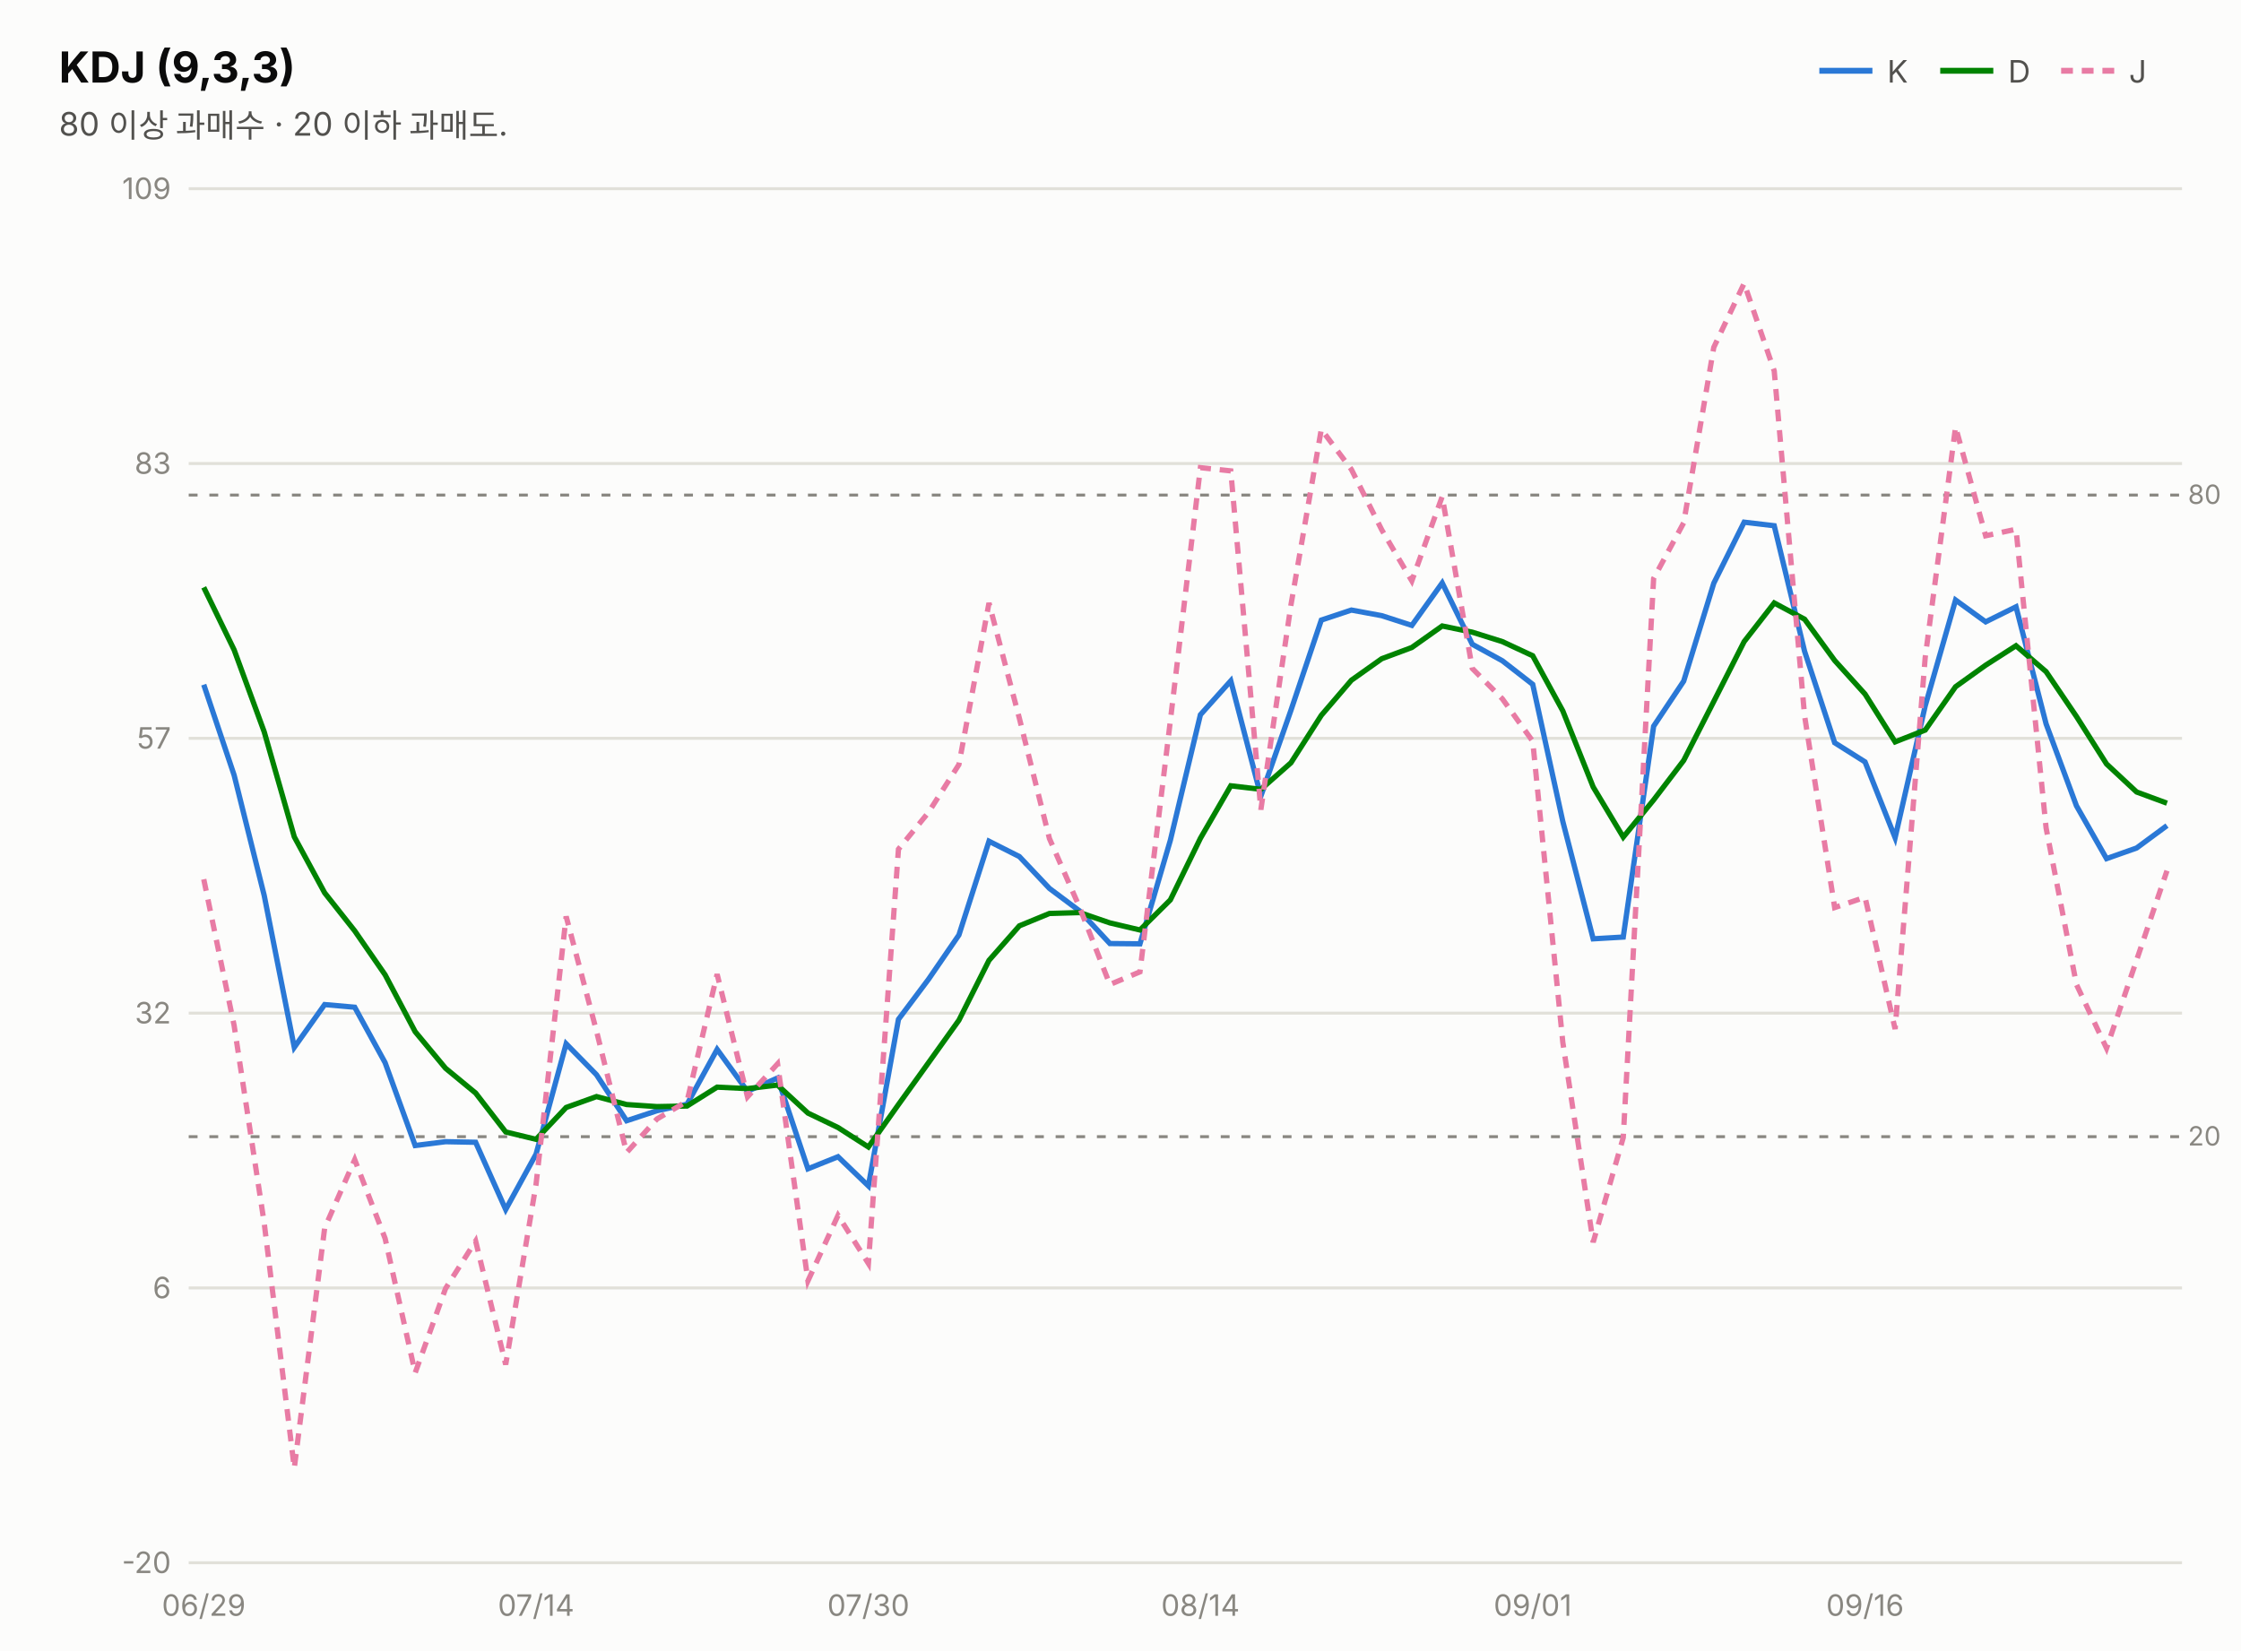
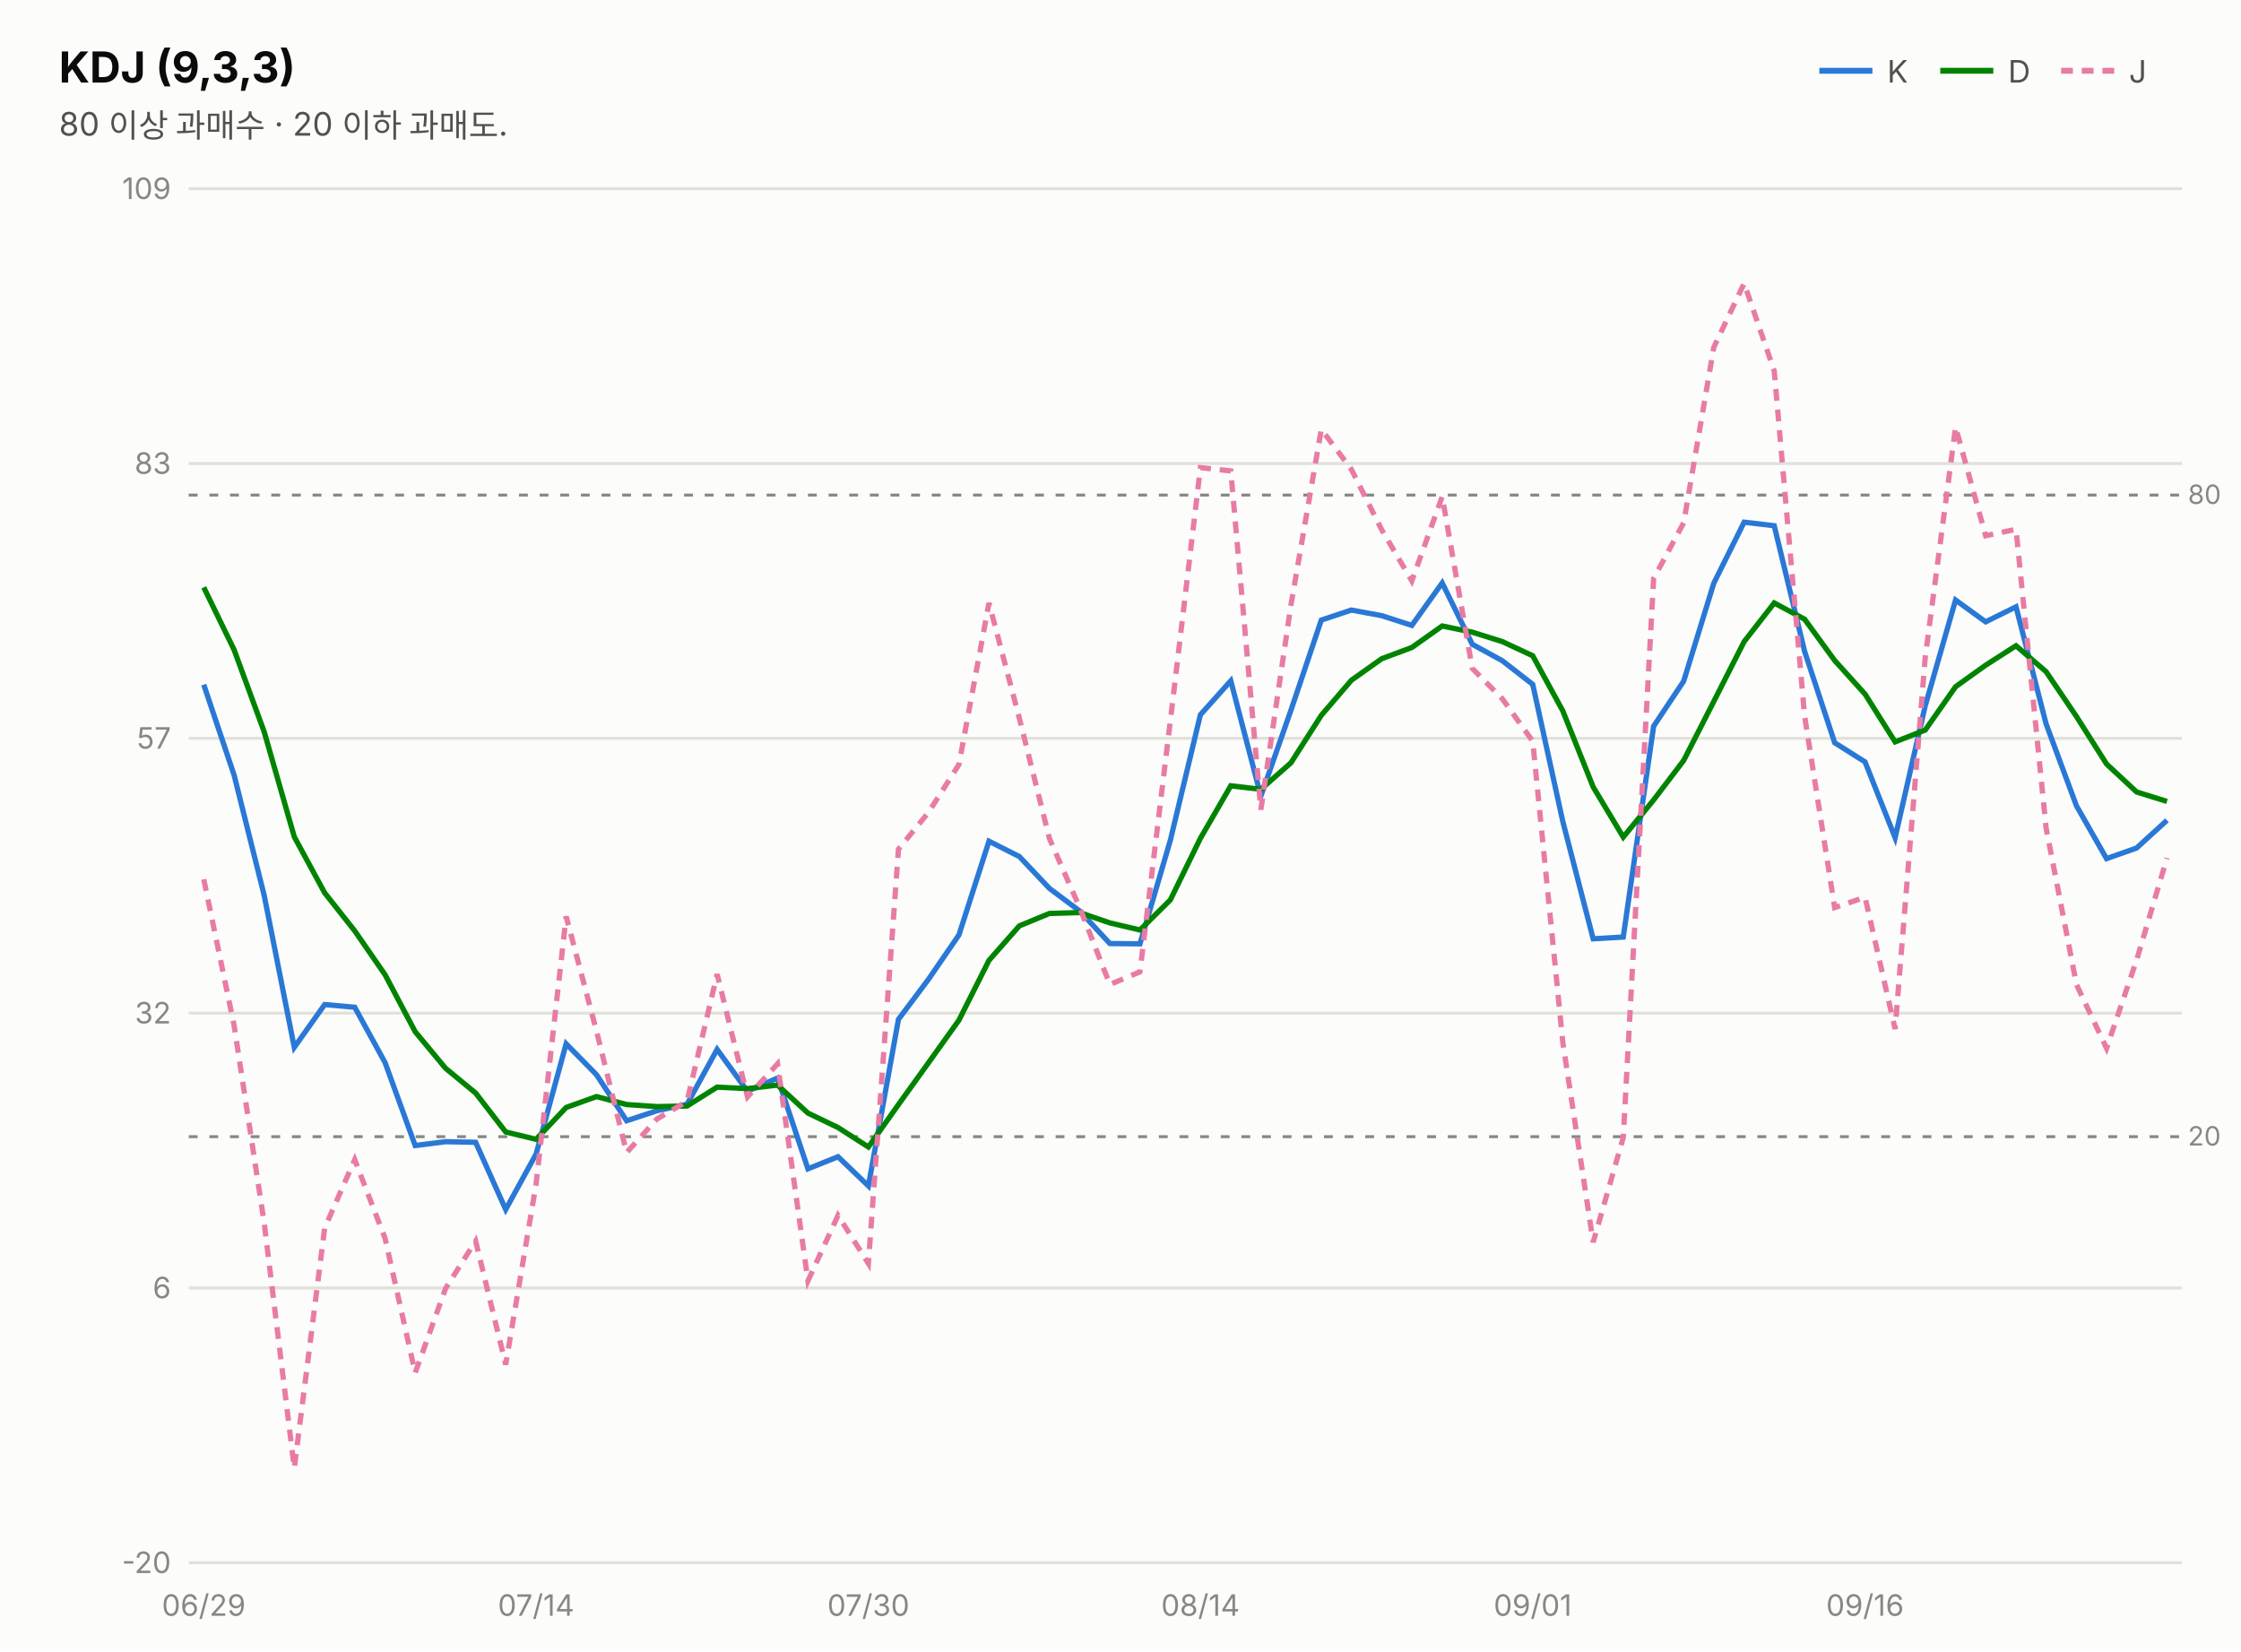
<svg xmlns="http://www.w3.org/2000/svg" width="760" height="560" viewBox="0 0 760 560" font-family="system-ui,-apple-system,&quot;Segoe UI&quot;,&quot;Malgun Gothic&quot;,&quot;Apple SD Gothic Neo&quot;,sans-serif">
  <rect width="760" height="560" fill="#fcfcfb" />
  <text x="20" y="28" font-size="14.5" font-weight="700" fill="#0b0b0b">KDJ (9,3,3)</text>
  <text x="20" y="46" font-size="11" fill="#52514e">80 이상 과매수 · 20 이하 과매도.</text>
  <line x1="617" y1="24" x2="635" y2="24" stroke="#2a78d6" stroke-width="2" />
  <text x="640" y="28" font-size="10.5" fill="#52514e">K</text>
  <line x1="658" y1="24" x2="676" y2="24" stroke="#008300" stroke-width="2" />
  <text x="681" y="28" font-size="10.5" fill="#52514e">D</text>
  <line x1="699" y1="24" x2="717" y2="24" stroke="#e87ba4" stroke-width="2" stroke-dasharray="4 3" />
  <text x="722" y="28" font-size="10.5" fill="#52514e">J</text>
  <line x1="64" y1="530.0" x2="740" y2="530.0" stroke="#e1e0d9" stroke-width="1" />
  <text x="58" y="533.5" font-size="10" fill="#898781" text-anchor="end" style="font-variant-numeric:tabular-nums">-20</text>
  <line x1="64" y1="436.8" x2="740" y2="436.8" stroke="#e1e0d9" stroke-width="1" />
  <text x="58" y="440.3" font-size="10" fill="#898781" text-anchor="end" style="font-variant-numeric:tabular-nums">6</text>
  <line x1="64" y1="343.6" x2="740" y2="343.6" stroke="#e1e0d9" stroke-width="1" />
  <text x="58" y="347.1" font-size="10" fill="#898781" text-anchor="end" style="font-variant-numeric:tabular-nums">32</text>
  <line x1="64" y1="250.4" x2="740" y2="250.4" stroke="#e1e0d9" stroke-width="1" />
  <text x="58" y="253.9" font-size="10" fill="#898781" text-anchor="end" style="font-variant-numeric:tabular-nums">57</text>
  <line x1="64" y1="157.2" x2="740" y2="157.2" stroke="#e1e0d9" stroke-width="1" />
  <text x="58" y="160.7" font-size="10" fill="#898781" text-anchor="end" style="font-variant-numeric:tabular-nums">83</text>
  <line x1="64" y1="64.0" x2="740" y2="64.0" stroke="#e1e0d9" stroke-width="1" />
  <text x="58" y="67.5" font-size="10" fill="#898781" text-anchor="end" style="font-variant-numeric:tabular-nums">109</text>
  <line x1="64" y1="167.9" x2="740" y2="167.9" stroke="#898781" stroke-width="1" stroke-dasharray="3 4" />
  <text x="742" y="170.9" font-size="9" fill="#898781">80</text>
  <line x1="64" y1="385.5" x2="740" y2="385.5" stroke="#898781" stroke-width="1" stroke-dasharray="3 4" />
  <text x="742" y="388.5" font-size="9" fill="#898781">20</text>
-   <path d="M69.1,232.2 L79.4,262.9 L89.6,303.7 L99.8,355.2 L110.1,340.7 L120.3,341.6 L130.6,360.4 L140.8,388.5 L151.1,387.2 L161.3,387.4 L171.5,410.2 L181.8,391.4 L192.0,354.0 L202.3,364.5 L212.5,380.1 L222.8,376.7 L233.0,374.5 L243.2,355.9 L253.5,370.1 L263.7,365.6 L274.0,396.4 L284.2,392.3 L294.5,402.2 L304.7,345.7 L314.9,332.1 L325.2,317.1 L335.4,285.3 L345.7,290.5 L355.9,301.3 L366.2,309.0 L376.4,320.0 L386.6,320.1 L396.9,285.0 L407.1,242.4 L417.4,230.9 L427.6,270.0 L437.8,240.9 L448.1,210.3 L458.3,206.9 L468.6,208.8 L478.8,212.1 L489.1,197.7 L499.3,218.5 L509.5,224.1 L519.8,232.1 L530.0,278.6 L540.3,318.4 L550.5,317.8 L560.8,246.3 L571.0,231.0 L581.2,197.8 L591.5,177.1 L601.7,178.3 L612.0,220.9 L622.2,251.9 L632.5,258.4 L642.7,284.1 L652.9,239.4 L663.2,203.5 L673.4,210.9 L683.7,205.8 L693.9,245.5 L704.2,273.3 L714.4,291.2 L724.6,287.6 L734.9,280.0" fill="none" stroke="#2a78d6" stroke-width="1.8" />
-   <path d="M69.1,199.2 L79.4,220.4 L89.6,248.2 L99.8,283.8 L110.1,302.8 L120.3,315.7 L130.6,330.6 L140.8,349.9 L151.1,362.3 L161.3,370.7 L171.5,383.9 L181.8,386.4 L192.0,375.6 L202.3,371.9 L212.5,374.6 L222.8,375.3 L233.0,375.1 L243.2,368.7 L253.5,369.2 L263.7,368.0 L274.0,377.5 L284.2,382.4 L294.5,389.0 L304.7,374.6 L314.9,360.4 L325.2,346.0 L335.4,325.7 L345.7,314.0 L355.9,309.8 L366.2,309.5 L376.4,313.0 L386.6,315.4 L396.9,305.2 L407.1,284.3 L417.4,266.5 L427.6,267.7 L437.8,258.7 L448.1,242.6 L458.3,230.7 L468.6,223.4 L478.8,219.6 L489.1,212.3 L499.3,214.4 L509.5,217.6 L519.8,222.4 L530.0,241.1 L540.3,266.9 L550.5,283.9 L560.8,271.3 L571.0,257.9 L581.2,237.9 L591.5,217.6 L601.7,204.5 L612.0,210.0 L622.2,224.0 L632.5,235.4 L642.7,251.6 L652.9,247.6 L663.2,232.9 L673.4,225.6 L683.7,219.0 L693.9,227.8 L704.2,243.0 L714.4,259.1 L724.6,268.6 L734.9,272.4" fill="none" stroke="#008300" stroke-width="1.8" />
-   <path d="M69.1,298.2 L79.4,347.8 L89.6,414.8 L99.8,497.9 L110.1,416.5 L120.3,393.3 L130.6,420.0 L140.8,465.6 L151.1,437.0 L161.3,420.9 L171.5,462.8 L181.8,401.6 L192.0,310.8 L202.3,349.7 L212.5,390.9 L222.8,379.5 L233.0,373.5 L243.2,330.4 L253.5,372.0 L263.7,360.8 L274.0,434.4 L284.2,412.2 L294.5,428.5 L304.7,288.0 L314.9,275.5 L325.2,259.3 L335.4,204.5 L345.7,243.6 L355.9,284.4 L366.2,307.9 L376.4,333.9 L386.6,329.6 L396.9,244.5 L407.1,158.6 L417.4,159.7 L427.6,274.6 L437.8,205.2 L448.1,145.6 L458.3,159.2 L468.6,179.7 L478.8,197.0 L489.1,168.4 L499.3,226.7 L509.5,237.0 L519.8,251.4 L530.0,353.5 L540.3,421.3 L550.5,385.8 L560.8,196.2 L571.0,177.3 L581.2,117.8 L591.5,96.1 L601.7,125.8 L612.0,242.8 L622.2,307.8 L632.5,304.3 L642.7,349.0 L652.9,223.0 L663.2,144.8 L673.4,181.7 L683.7,179.5 L693.9,280.8 L704.2,333.9 L714.4,355.5 L724.6,325.6 L734.9,295.3" fill="none" stroke="#e87ba4" stroke-width="1.8" stroke-dasharray="4 3" />
+   <path d="M69.1,232.2 L79.4,262.9 L89.6,303.7 L99.8,355.2 L110.1,340.7 L120.3,341.6 L130.6,360.4 L140.8,388.5 L151.1,387.2 L161.3,387.4 L171.5,410.2 L181.8,391.4 L192.0,354.0 L202.3,364.5 L212.5,380.1 L222.8,376.7 L233.0,374.5 L243.2,355.9 L253.5,370.1 L263.7,365.6 L274.0,396.4 L284.2,392.3 L294.5,402.2 L304.7,345.7 L314.9,332.1 L325.2,317.1 L335.4,285.3 L345.7,290.5 L355.9,301.3 L366.2,309.0 L376.4,320.0 L386.6,320.1 L396.9,285.0 L407.1,242.4 L417.4,230.9 L427.6,270.0 L437.8,240.9 L448.1,210.3 L458.3,206.9 L468.6,208.8 L478.8,212.1 L489.1,197.7 L499.3,218.5 L509.5,224.1 L519.8,232.1 L530.0,278.6 L540.3,318.4 L550.5,317.8 L560.8,246.3 L571.0,231.0 L581.2,197.8 L591.5,177.1 L601.7,178.3 L612.0,220.9 L622.2,251.9 L632.5,258.4 L642.7,284.1 L652.9,239.4 L663.2,203.5 L673.4,210.9 L683.7,205.8 L693.9,245.5 L704.2,273.3 L714.4,291.2 L724.6,287.6 L734.9,278.2" fill="none" stroke="#2a78d6" stroke-width="1.8" />
+   <path d="M69.1,199.2 L79.4,220.4 L89.6,248.2 L99.8,283.8 L110.1,302.8 L120.3,315.7 L130.6,330.6 L140.8,349.9 L151.1,362.3 L161.3,370.7 L171.5,383.9 L181.8,386.4 L192.0,375.6 L202.3,371.9 L212.5,374.6 L222.8,375.3 L233.0,375.1 L243.2,368.7 L253.5,369.2 L263.7,368.0 L274.0,377.5 L284.2,382.4 L294.5,389.0 L304.7,374.6 L314.9,360.4 L325.2,346.0 L335.4,325.7 L345.7,314.0 L355.9,309.8 L366.2,309.5 L376.4,313.0 L386.6,315.4 L396.9,305.2 L407.1,284.3 L417.4,266.5 L427.6,267.7 L437.8,258.7 L448.1,242.6 L458.3,230.7 L468.6,223.4 L478.8,219.6 L489.1,212.3 L499.3,214.4 L509.5,217.6 L519.8,222.4 L530.0,241.1 L540.3,266.9 L550.5,283.9 L560.8,271.3 L571.0,257.9 L581.2,237.9 L591.5,217.6 L601.7,204.5 L612.0,210.0 L622.2,224.0 L632.5,235.4 L642.7,251.6 L652.9,247.6 L663.2,232.9 L673.4,225.6 L683.7,219.0 L693.9,227.8 L704.2,243.0 L714.4,259.1 L724.6,268.6 L734.9,271.8" fill="none" stroke="#008300" stroke-width="1.8" />
+   <path d="M69.1,298.2 L79.4,347.8 L89.6,414.8 L99.8,497.9 L110.1,416.5 L120.3,393.3 L130.6,420.0 L140.8,465.6 L151.1,437.0 L161.3,420.9 L171.5,462.8 L181.8,401.6 L192.0,310.8 L202.3,349.7 L212.5,390.9 L222.8,379.5 L233.0,373.5 L243.2,330.4 L253.5,372.0 L263.7,360.8 L274.0,434.4 L284.2,412.2 L294.5,428.5 L304.7,288.0 L314.9,275.5 L325.2,259.3 L335.4,204.5 L345.7,243.6 L355.9,284.4 L366.2,307.9 L376.4,333.9 L386.6,329.6 L396.9,244.5 L407.1,158.6 L417.4,159.7 L427.6,274.6 L437.8,205.2 L448.1,145.6 L458.3,159.2 L468.6,179.7 L478.8,197.0 L489.1,168.4 L499.3,226.7 L509.5,237.0 L519.8,251.4 L530.0,353.5 L540.3,421.3 L550.5,385.8 L560.8,196.2 L571.0,177.3 L581.2,117.8 L591.5,96.1 L601.7,125.8 L612.0,242.8 L622.2,307.8 L632.5,304.3 L642.7,349.0 L652.9,223.0 L663.2,144.8 L673.4,181.7 L683.7,179.5 L693.9,280.8 L704.2,333.9 L714.4,355.5 L724.6,325.6 L734.9,291.0" fill="none" stroke="#e87ba4" stroke-width="1.8" stroke-dasharray="4 3" />
  <text x="69.1" y="548" font-size="10" fill="#898781" text-anchor="middle">06/29</text>
  <text x="181.8" y="548" font-size="10" fill="#898781" text-anchor="middle">07/14</text>
  <text x="294.5" y="548" font-size="10" fill="#898781" text-anchor="middle">07/30</text>
  <text x="407.1" y="548" font-size="10" fill="#898781" text-anchor="middle">08/14</text>
  <text x="519.8" y="548" font-size="10" fill="#898781" text-anchor="middle">09/01</text>
  <text x="632.5" y="548" font-size="10" fill="#898781" text-anchor="middle">09/16</text>
</svg>
